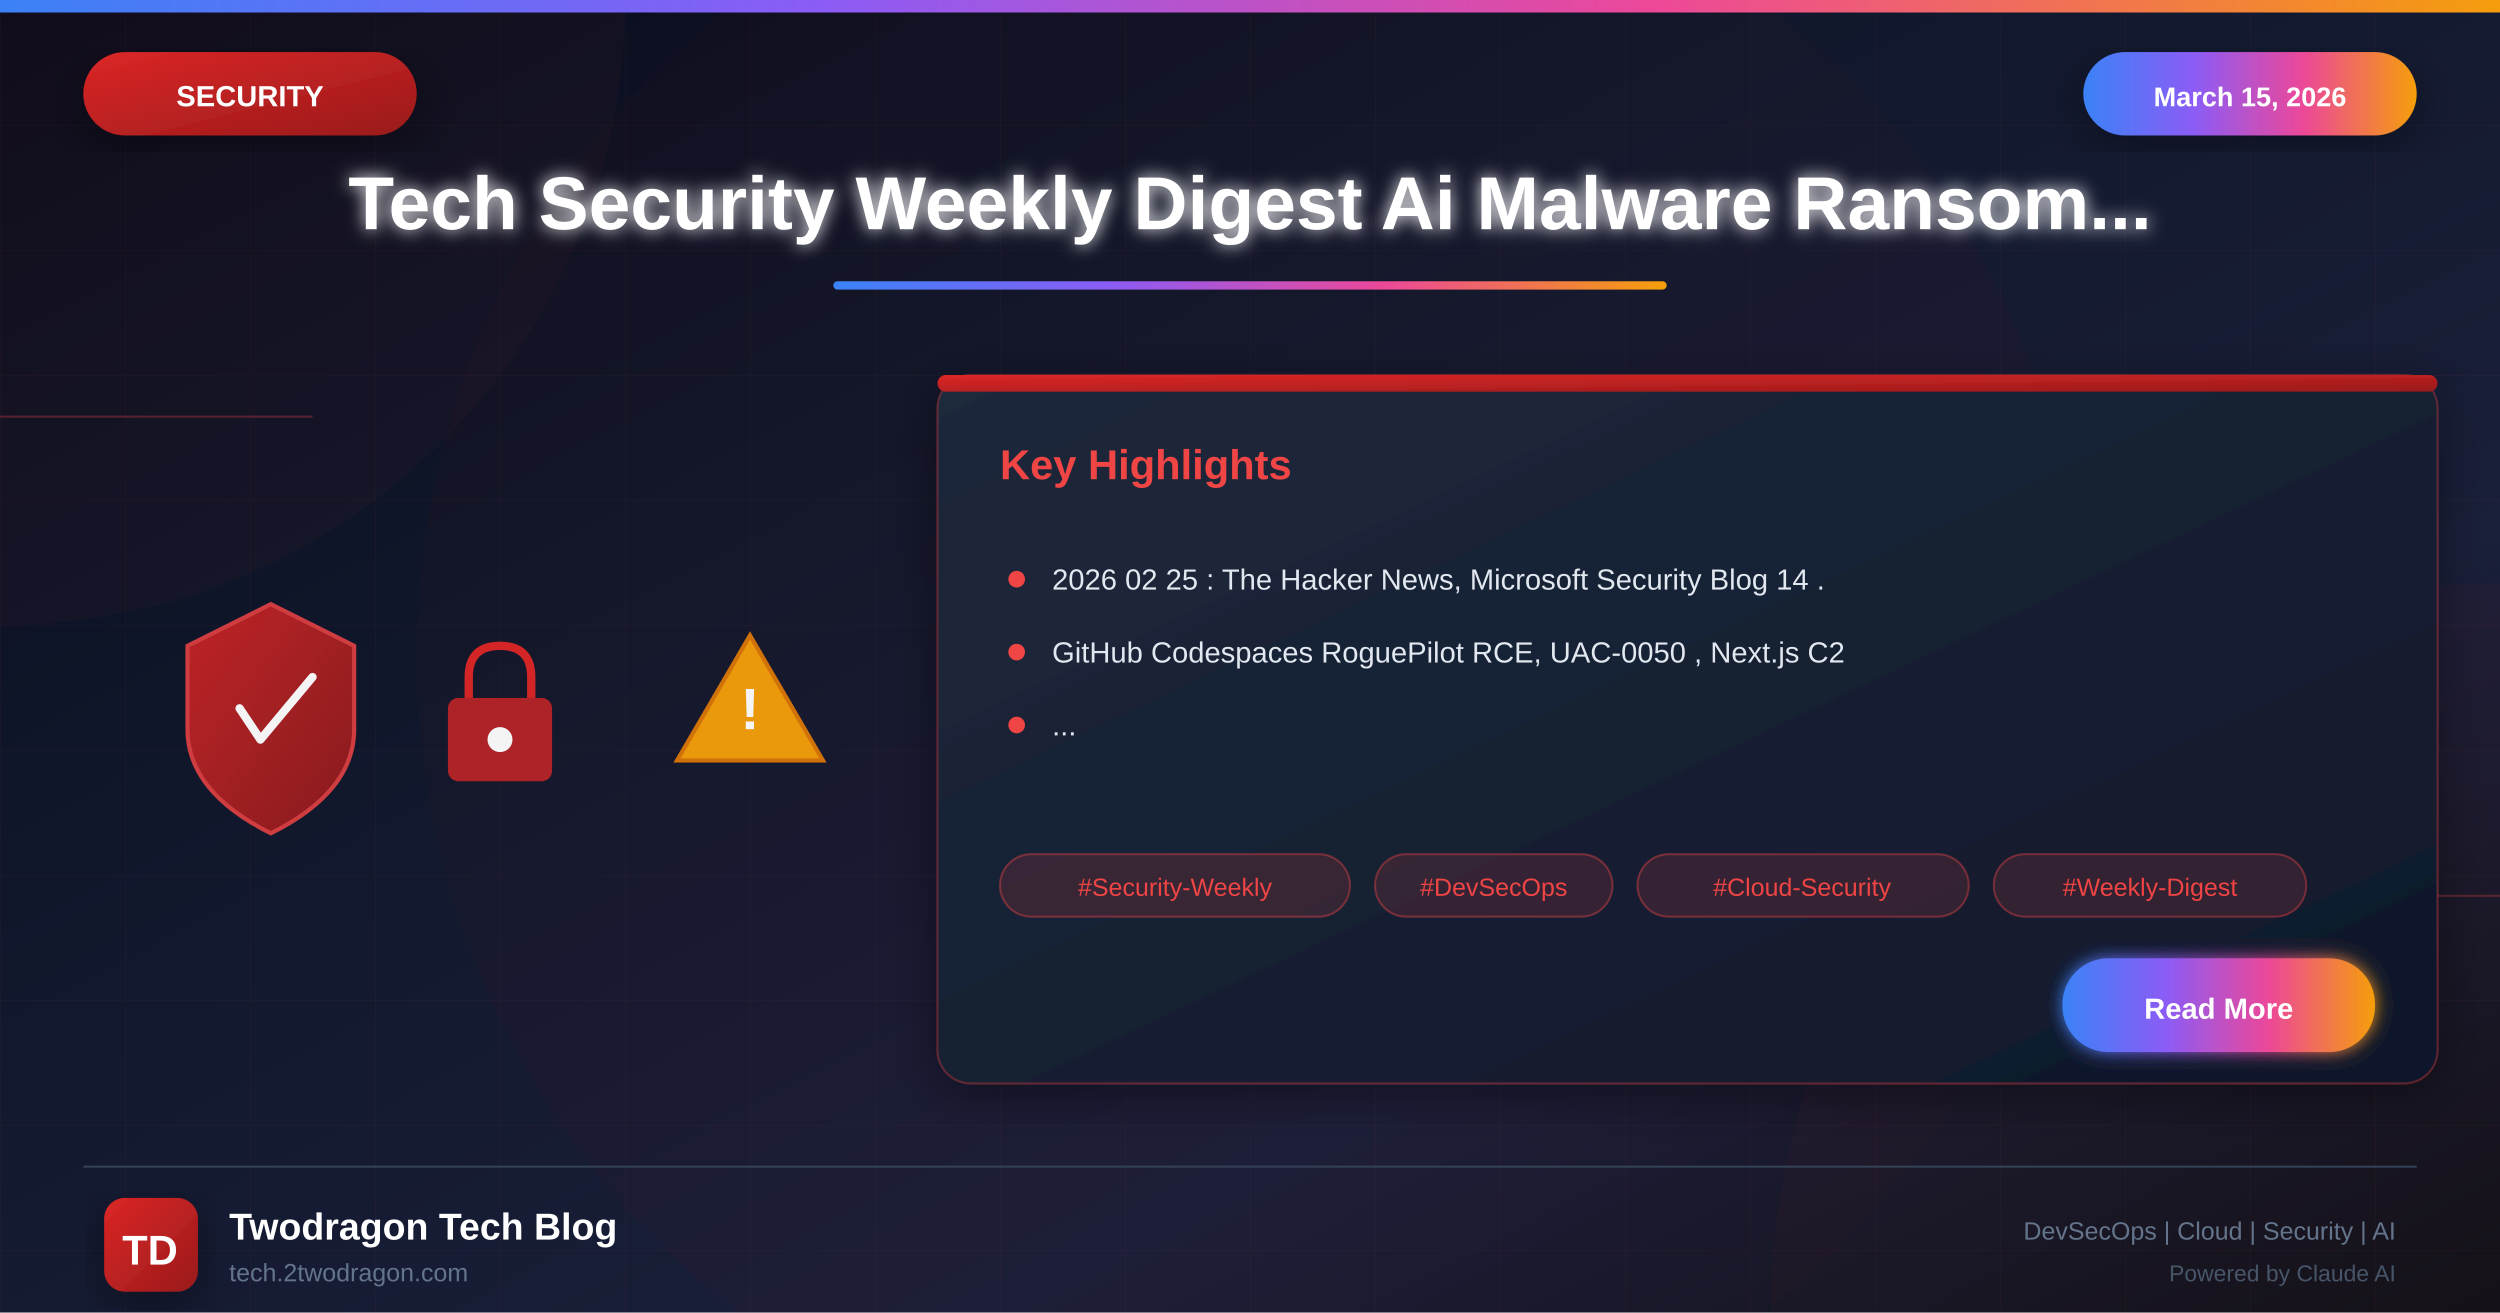
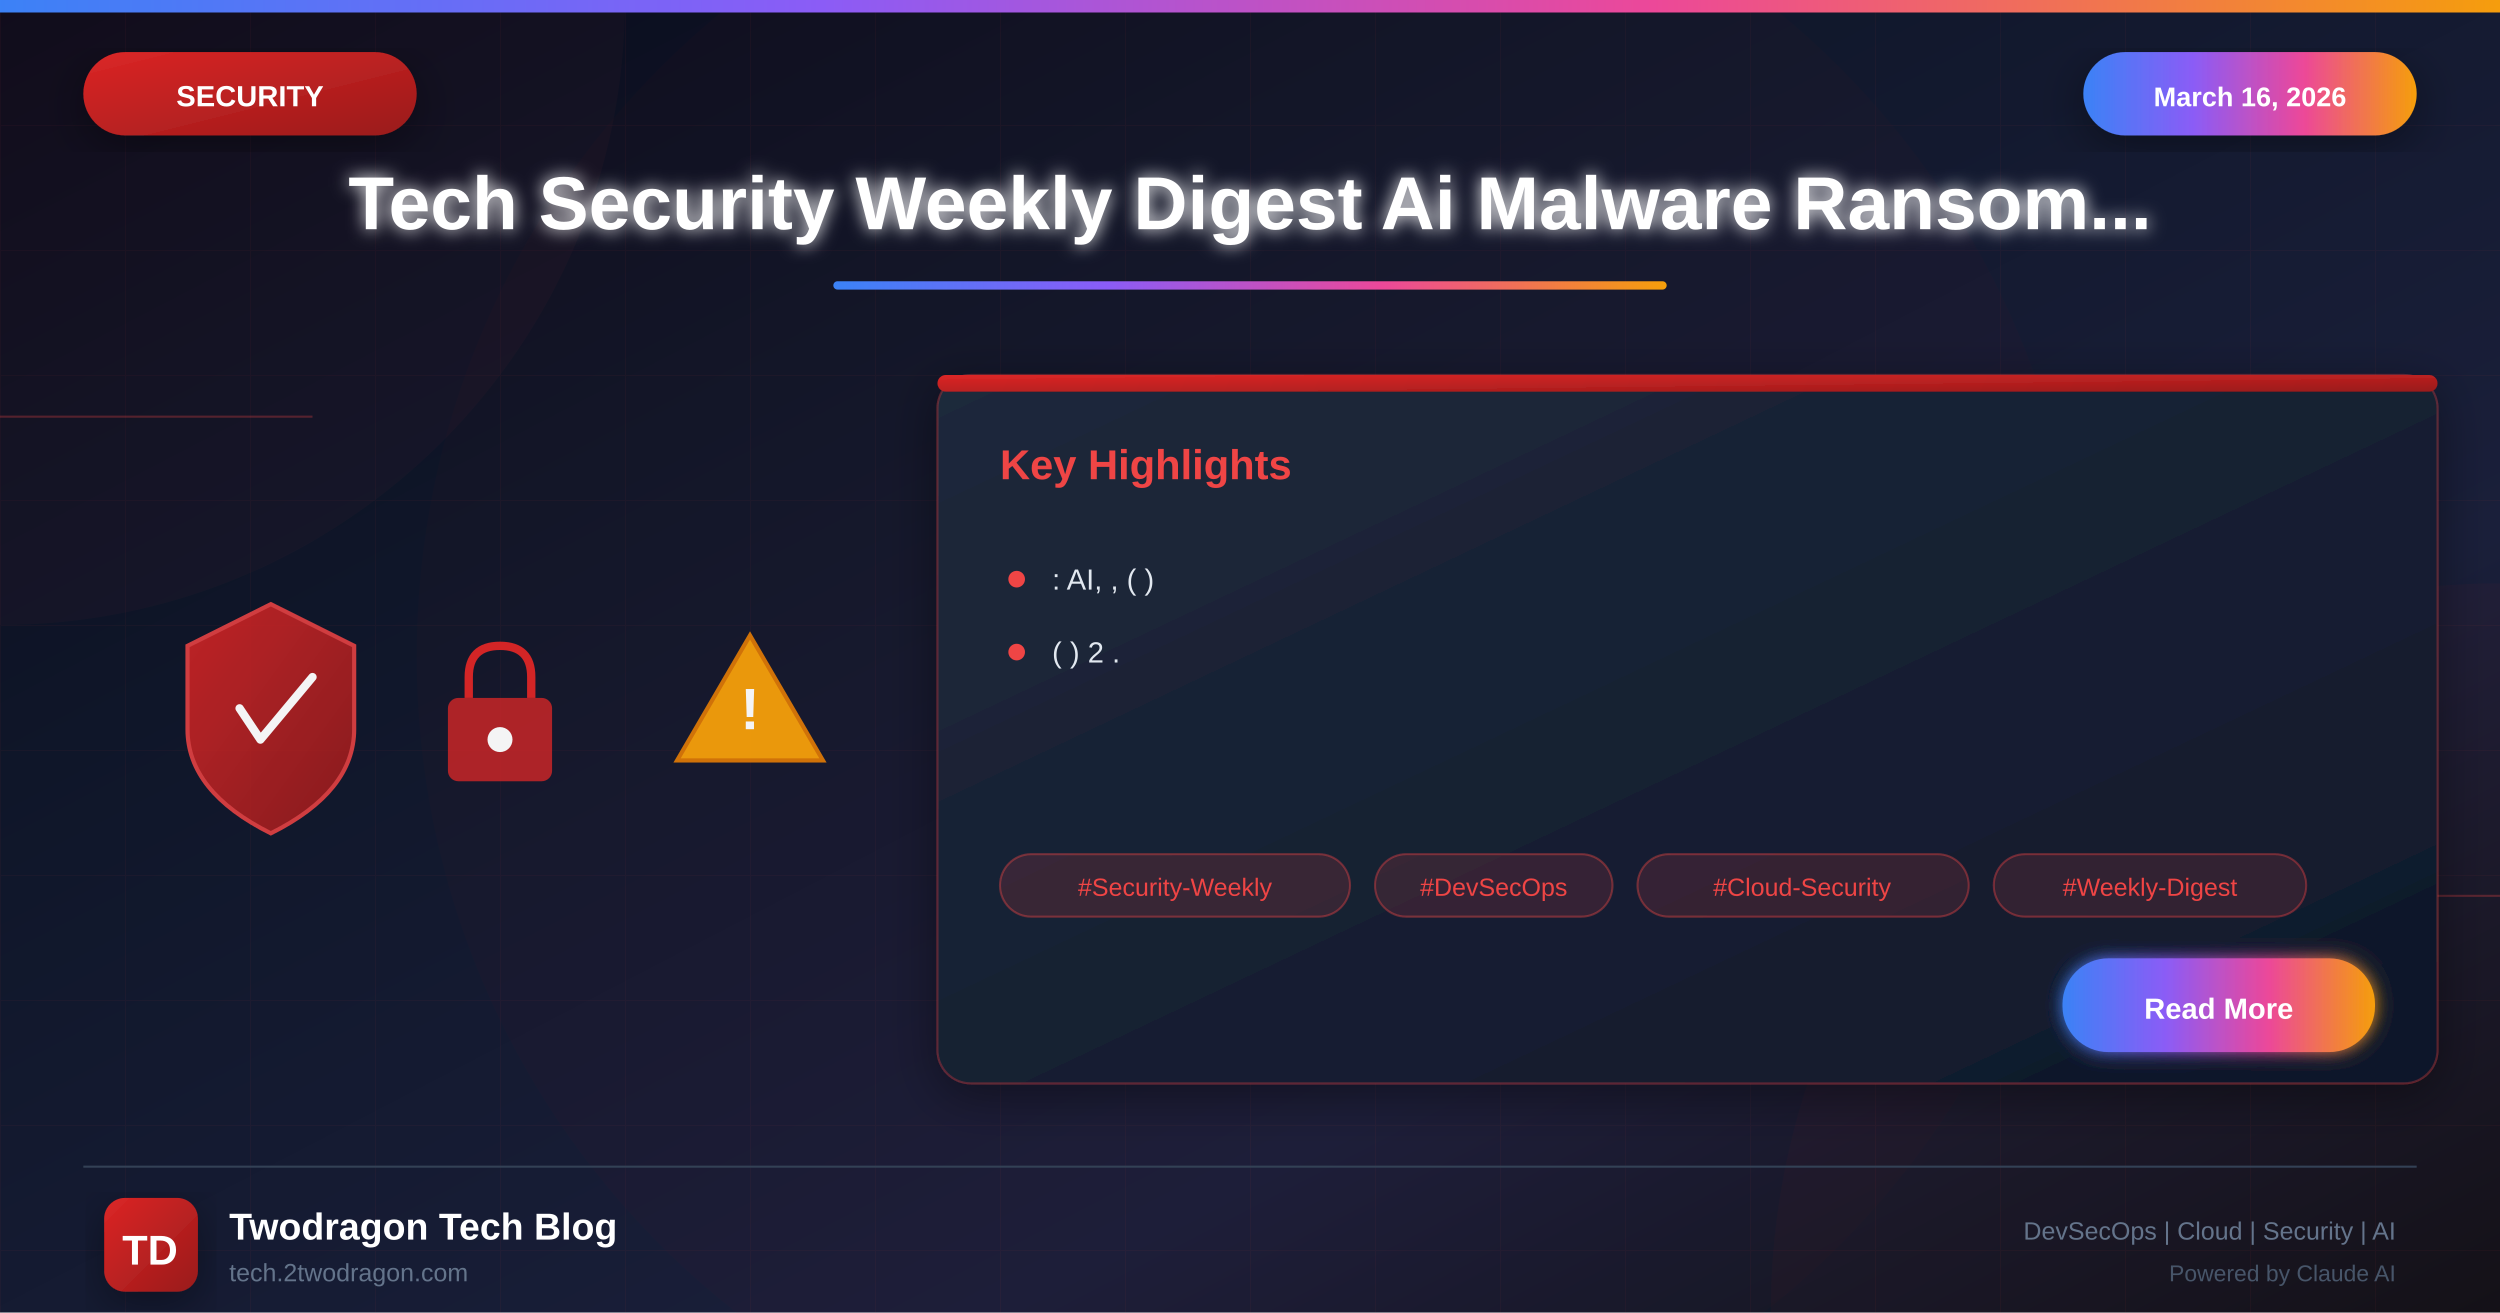
<svg xmlns="http://www.w3.org/2000/svg" viewBox="0 0 1200 630">
  <defs>
    <linearGradient id="bgGradient" x1="0%" y1="0%" x2="100%" y2="100%">
      <stop offset="0%" style="stop-color:#0a0a1a" />
      <stop offset="30%" style="stop-color:#0f1629" />
      <stop offset="70%" style="stop-color:#1a1f3a" />
      <stop offset="100%" style="stop-color:#0d1117" />
    </linearGradient>
    <linearGradient id="securityGradient" x1="0%" y1="0%" x2="100%" y2="100%">
      <stop offset="0%" style="stop-color:#dc2626" />
      <stop offset="100%" style="stop-color:#991b1b" />
    </linearGradient>
    <linearGradient id="accentGradient" x1="0%" y1="0%" x2="100%" y2="0%">
      <stop offset="0%" style="stop-color:#3b82f6" />
      <stop offset="33%" style="stop-color:#8b5cf6" />
      <stop offset="66%" style="stop-color:#ec4899" />
      <stop offset="100%" style="stop-color:#f59e0b" />
    </linearGradient>
    <linearGradient id="cardGradient" x1="0%" y1="0%" x2="100%" y2="100%">
      <stop offset="0%" style="stop-color:#1e293b" />
      <stop offset="100%" style="stop-color:#0f172a" />
    </linearGradient>
    <linearGradient id="fireGradient" x1="0%" y1="100%" x2="0%" y2="0%">
      <stop offset="0%" style="stop-color:#dc2626" />
      <stop offset="50%" style="stop-color:#f59e0b" />
      <stop offset="100%" style="stop-color:#fbbf24" />
    </linearGradient>
    <filter id="glow" x="-50%" y="-50%" width="200%" height="200%">
      <feGaussianBlur stdDeviation="4" result="blur" />
      <feMerge>
        <feMergeNode in="blur" />
        <feMergeNode in="SourceGraphic" />
      </feMerge>
    </filter>
    <filter id="strongGlow" x="-100%" y="-100%" width="300%" height="300%">
      <feGaussianBlur stdDeviation="8" result="blur" />
      <feMerge>
        <feMergeNode in="blur" />
        <feMergeNode in="blur" />
        <feMergeNode in="SourceGraphic" />
      </feMerge>
    </filter>
    <filter id="shadow" x="-20%" y="-20%" width="140%" height="140%">
      <feDropShadow dx="0" dy="6" stdDeviation="12" flood-color="#000" flood-opacity="0.4" />
    </filter>
    <filter id="innerGlow">
      <feGaussianBlur in="SourceAlpha" stdDeviation="3" result="blur" />
      <feOffset in="blur" dx="0" dy="0" />
      <feComposite in2="SourceAlpha" operator="arithmetic" k2="-1" k3="1" />
      <feColorMatrix type="matrix" values="0 0 0 0 1 0 0 0 0 1 0 0 0 0 1 0 0 0 0.5 0" />
      <feBlend in2="SourceGraphic" />
    </filter>
  </defs>
  <rect width="1200" height="630" fill="url(#bgGradient)" />
  <pattern id="grid" width="60" height="60" patternUnits="userSpaceOnUse">
    <path d="M 60 0 L 0 0 0 60" fill="none" stroke="#ef4444" stroke-opacity="0.05" stroke-width="1" />
  </pattern>
  <rect width="1200" height="630" fill="url(#grid)" />
  <circle cx="0" cy="0" r="300" fill="#ef4444" fill-opacity="0.03" />
  <circle cx="1200" cy="630" r="350" fill="#dc2626" fill-opacity="0.04" />
  <circle cx="600" cy="315" r="400" fill="#dc2626" fill-opacity="0.02" />
  <line x1="0" y1="200" x2="150" y2="200" stroke="#ef4444" stroke-width="1" opacity="0.3" />
  <line x1="1050" y1="430" x2="1200" y2="430" stroke="#ef4444" stroke-width="1" opacity="0.3" />
  <rect x="0" y="0" width="1200" height="6" fill="url(#accentGradient)" />
  <g filter="url(#shadow)">
    <rect x="40" y="25" width="160" height="40" rx="20" fill="url(#securityGradient)" />
    <text x="120" y="51" font-family="Arial, sans-serif" font-size="14" font-weight="bold" fill="white" text-anchor="middle">SECURITY</text>
  </g>
  <g filter="url(#shadow)">
    <rect x="1000" y="25" width="160" height="40" rx="20" fill="url(#accentGradient)" />
-     <text x="1080" y="51" font-family="Arial, sans-serif" font-size="13" font-weight="bold" fill="white" text-anchor="middle">March 15, 2026</text>
+     <text x="1080" y="51" font-family="Arial, sans-serif" font-size="13" font-weight="bold" fill="white" text-anchor="middle">March 16, 2026</text>
  </g>
  <text x="600" y="110" font-family="Arial, sans-serif" font-size="36" font-weight="bold" fill="white" text-anchor="middle" filter="url(#glow)">Tech Security Weekly Digest Ai Malware Ransom...</text>
  <rect x="400" y="135" width="400" height="4" rx="2" fill="url(#accentGradient)" />
  <g opacity="0.95">
    <g transform="translate(80, 280)">
      <path d="M50 10 L90 30 L90 70 Q90 100 50 120 Q10 100 10 70 L10 30 Z" fill="url(#securityGradient)" stroke="#ef4444" stroke-width="2" opacity="0.9" />
      <path d="M35 60 L45 75 L70 45" fill="none" stroke="white" stroke-width="4" stroke-linecap="round" stroke-linejoin="round" />
    </g>
    <g transform="translate(200, 300)">
      <rect x="15" y="35" width="50" height="40" rx="5" fill="#dc2626" opacity="0.8" />
      <path d="M25 35 L25 25 Q25 10 40 10 Q55 10 55 25 L55 35" fill="none" stroke="#dc2626" stroke-width="4" />
      <circle cx="40" cy="55" r="6" fill="white" />
    </g>
    <g transform="translate(320, 290)">
      <path d="M40 15 L75 75 L5 75 Z" fill="#f59e0b" stroke="#d97706" stroke-width="2" />
      <text x="40" y="60" font-family="Arial, sans-serif" font-size="28" font-weight="bold" fill="white" text-anchor="middle">!</text>
    </g>
  </g>
  <g transform="translate(450, 180)" filter="url(#shadow)">
    <rect width="720" height="340" rx="16" fill="url(#cardGradient)" stroke="#ef4444" stroke-width="1" stroke-opacity="0.3" />
    <rect x="0" y="0" width="720" height="8" rx="4" fill="url(#securityGradient)" />
    <text x="30" y="50" font-family="Arial, sans-serif" font-size="20" font-weight="bold" fill="#ef4444">Key Highlights</text>
    <g transform="translate(30, 90)">
      <circle cx="8" cy="8" r="4" fill="#ef4444" />
-       <text x="25" y="13" font-family="Arial, sans-serif" font-size="14" fill="#e2e8f0">2026 02 25 : The Hacker News, Microsoft Security Blog 14 .</text>
+       <text x="25" y="13" font-family="Arial, sans-serif" font-size="14" fill="#e2e8f0">: AI, , ( )</text>
    </g>
    <g transform="translate(30, 125)">
      <circle cx="8" cy="8" r="4" fill="#ef4444" />
-       <text x="25" y="13" font-family="Arial, sans-serif" font-size="14" fill="#e2e8f0">GitHub Codespaces RoguePilot RCE, UAC-0050 , Next.js C2</text>
-     </g>
-     <g transform="translate(30, 160)">
-       <circle cx="8" cy="8" r="4" fill="#ef4444" />
-       <text x="25" y="13" font-family="Arial, sans-serif" font-size="14" fill="#e2e8f0">...</text>
+       <text x="25" y="13" font-family="Arial, sans-serif" font-size="14" fill="#e2e8f0">( ) 2 .</text>
    </g>
    <g transform="translate(30, 230)">
      <rect x="0" y="0" width="168" height="30" rx="15" fill="#ef4444" fill-opacity="0.15" stroke="#ef4444" stroke-width="1" stroke-opacity="0.4" />
      <text x="84" y="20" font-family="Arial, sans-serif" font-size="12" fill="#ef4444" text-anchor="middle">#Security-Weekly</text>
      <rect x="180" y="0" width="114" height="30" rx="15" fill="#ef4444" fill-opacity="0.15" stroke="#ef4444" stroke-width="1" stroke-opacity="0.4" />
      <text x="237" y="20" font-family="Arial, sans-serif" font-size="12" fill="#ef4444" text-anchor="middle">#DevSecOps</text>
      <rect x="306" y="0" width="159" height="30" rx="15" fill="#ef4444" fill-opacity="0.15" stroke="#ef4444" stroke-width="1" stroke-opacity="0.4" />
      <text x="385" y="20" font-family="Arial, sans-serif" font-size="12" fill="#ef4444" text-anchor="middle">#Cloud-Security</text>
      <rect x="477" y="0" width="150" height="30" rx="15" fill="#ef4444" fill-opacity="0.15" stroke="#ef4444" stroke-width="1" stroke-opacity="0.4" />
      <text x="552" y="20" font-family="Arial, sans-serif" font-size="12" fill="#ef4444" text-anchor="middle">#Weekly-Digest</text>
    </g>
    <g transform="translate(540, 280)">
      <rect width="150" height="45" rx="22" fill="url(#accentGradient)" filter="url(#glow)" />
      <text x="75" y="29" font-family="Arial, sans-serif" font-size="14" font-weight="bold" fill="white" text-anchor="middle">Read More</text>
    </g>
  </g>
  <line x1="40" y1="560" x2="1160" y2="560" stroke="#334155" stroke-width="1" />
  <g transform="translate(50, 575)">
    <rect width="45" height="45" rx="10" fill="url(#securityGradient)" filter="url(#shadow)" />
    <text x="22" y="32" font-family="Arial, sans-serif" font-size="20" font-weight="bold" fill="white" text-anchor="middle">TD</text>
  </g>
  <text x="110" y="595" font-family="Arial, sans-serif" font-size="18" font-weight="bold" fill="white">Twodragon Tech Blog</text>
  <text x="110" y="615" font-family="Arial, sans-serif" font-size="12" fill="#64748b">tech.2twodragon.com</text>
  <text x="1150" y="595" font-family="Arial, sans-serif" font-size="12" fill="#64748b" text-anchor="end">DevSecOps | Cloud | Security | AI</text>
  <text x="1150" y="615" font-family="Arial, sans-serif" font-size="11" fill="#475569" text-anchor="end">Powered by Claude AI</text>
</svg>
